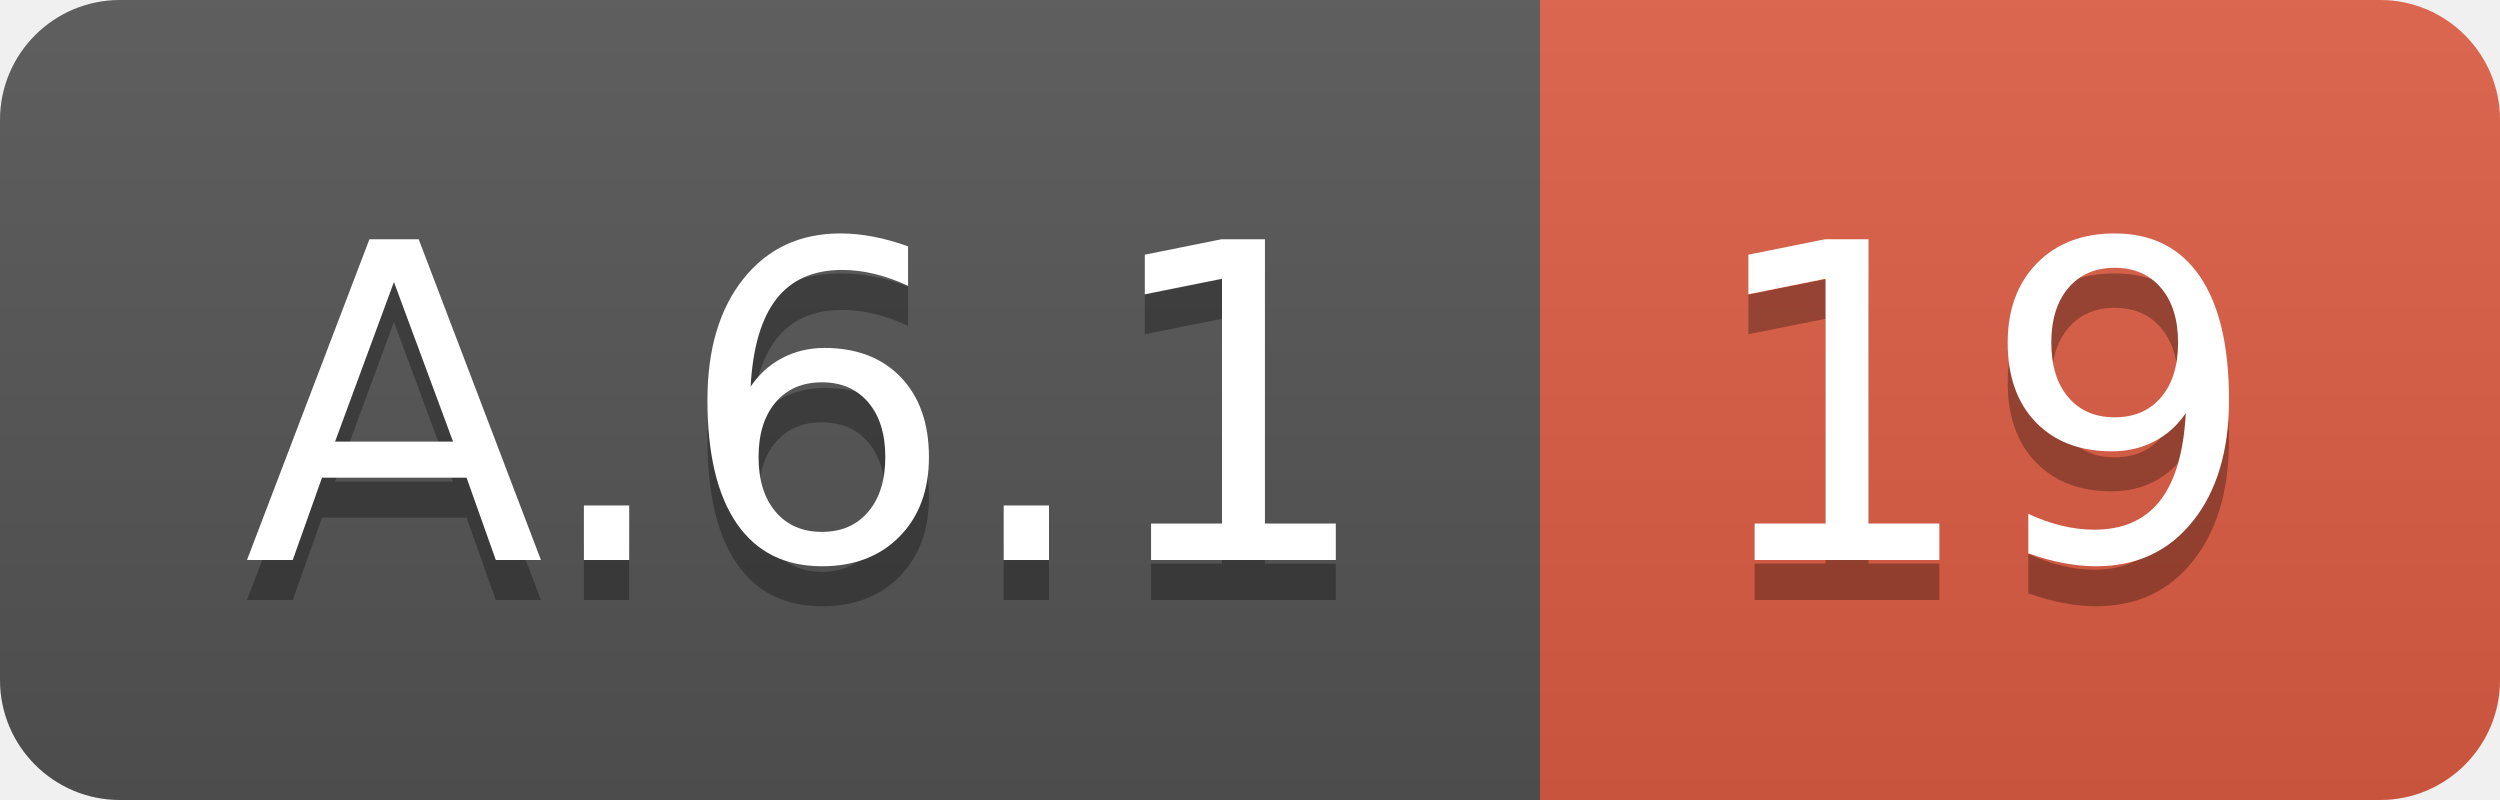
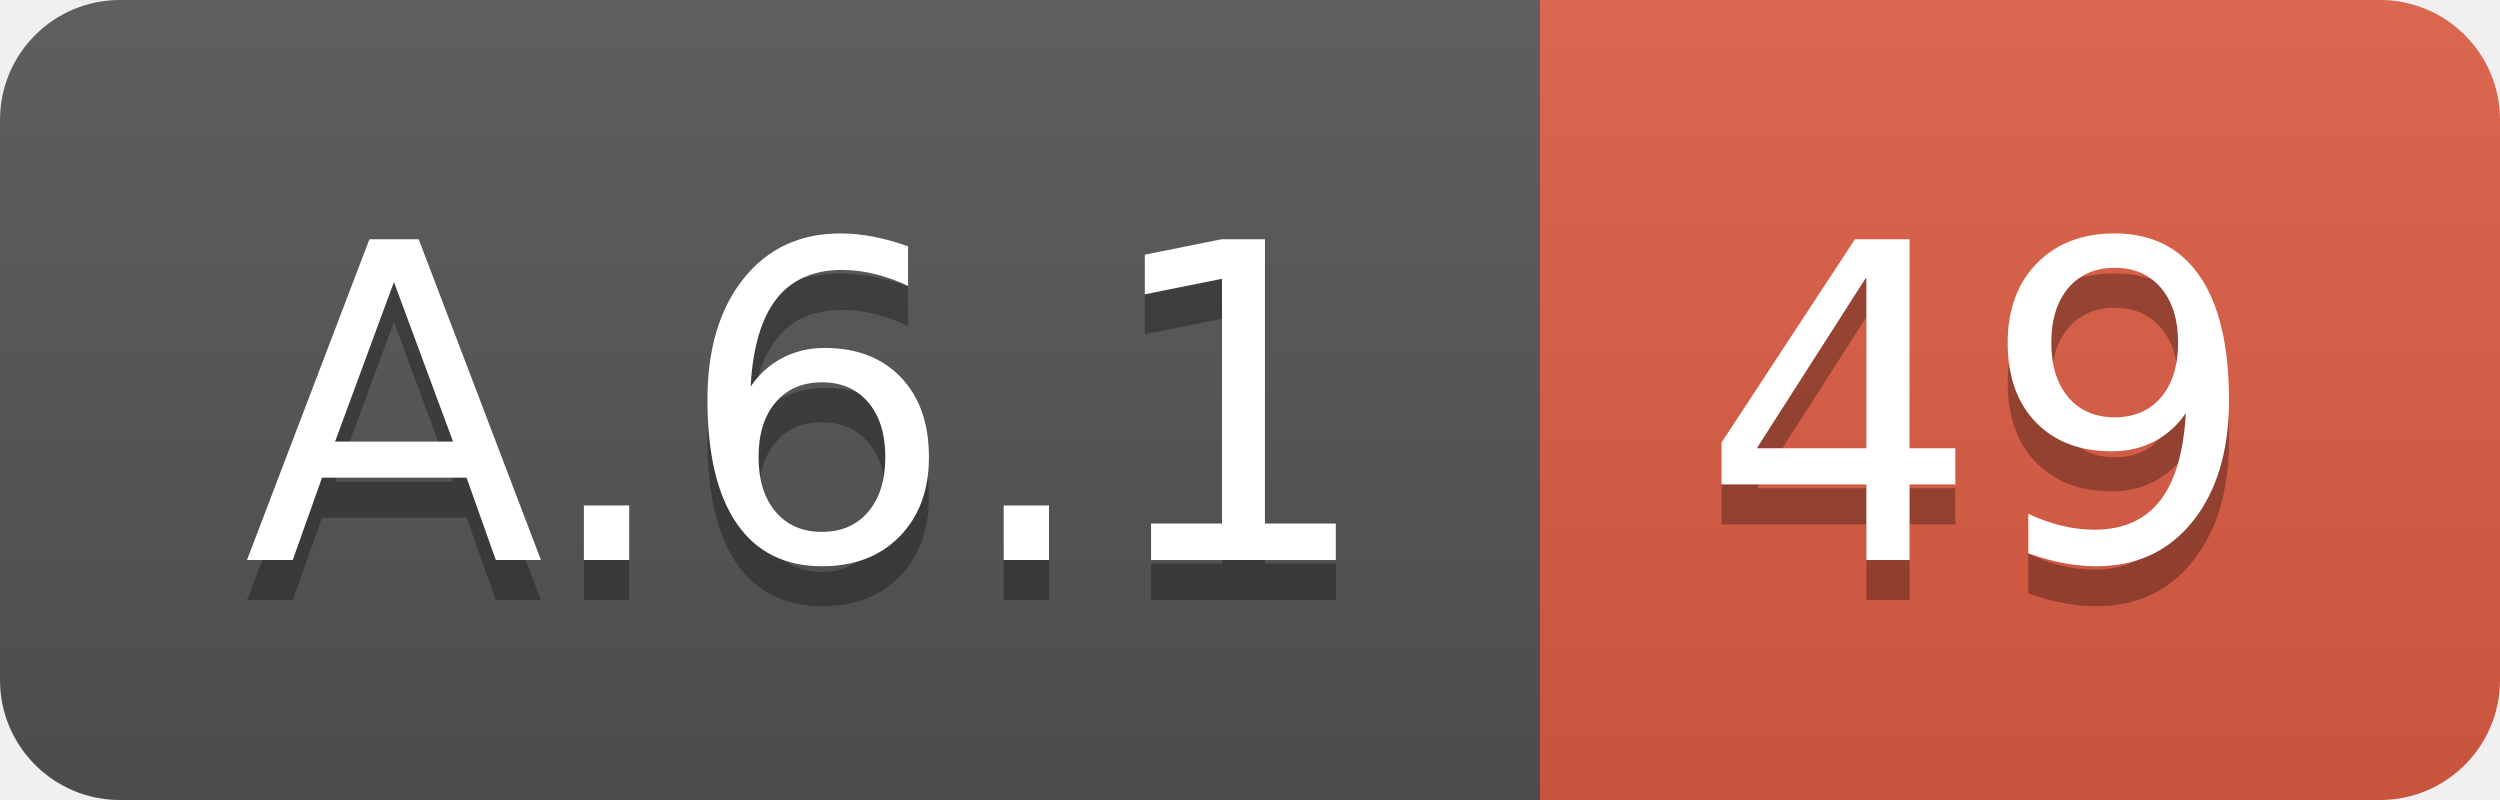
<svg xmlns="http://www.w3.org/2000/svg" width="62.5" height="20">
  <linearGradient id="smooth" x2="0" y2="100%">
    <stop offset="0" stop-color="#bbb" stop-opacity=".1" />
    <stop offset="1" stop-opacity=".1" />
  </linearGradient>
  <clipPath id="round">
    <rect width="62.5" height="20" rx="3" fill="#fff" />
  </clipPath>
  <g clip-path="url(#round)">
    <rect width="38.5" height="20" fill="#555" />
    <rect x="38.5" width="24.0" height="20" fill="#e05d44" />
    <rect width="62.5" height="20" fill="url(#smooth)" />
  </g>
  <g fill="#fff" text-anchor="middle" font-family="DejaVu Sans,Verdana,Geneva,sans-serif" font-size="110">
    <text x="202.5" y="150" fill="#010101" fill-opacity=".3" transform="scale(0.1)" textLength="285.0" lengthAdjust="spacing">A.6.1</text>
    <text x="202.5" y="140" transform="scale(0.1)" textLength="285.0" lengthAdjust="spacing">A.6.1</text>
-     <text x="495.0" y="150" fill="#010101" fill-opacity=".3" transform="scale(0.1)" textLength="140.0" lengthAdjust="spacing">19</text>
-     <text x="495.0" y="140" transform="scale(0.1)" textLength="140.0" lengthAdjust="spacing">19</text>
+     <text x="495.0" y="150" fill="#010101" fill-opacity=".3" transform="scale(0.1)" textLength="140.0" lengthAdjust="spacing">49</text>
+     <text x="495.0" y="140" transform="scale(0.1)" textLength="140.0" lengthAdjust="spacing">49</text>
  </g>
</svg>
